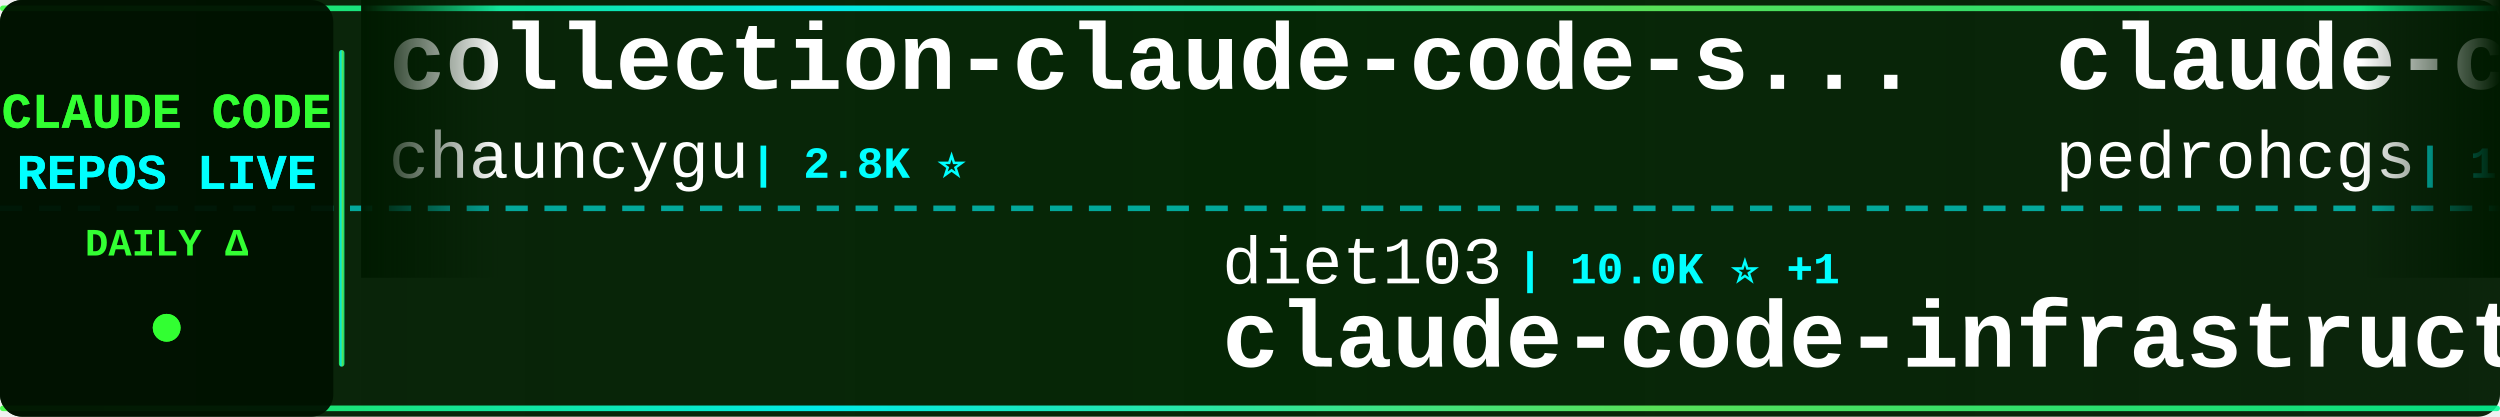
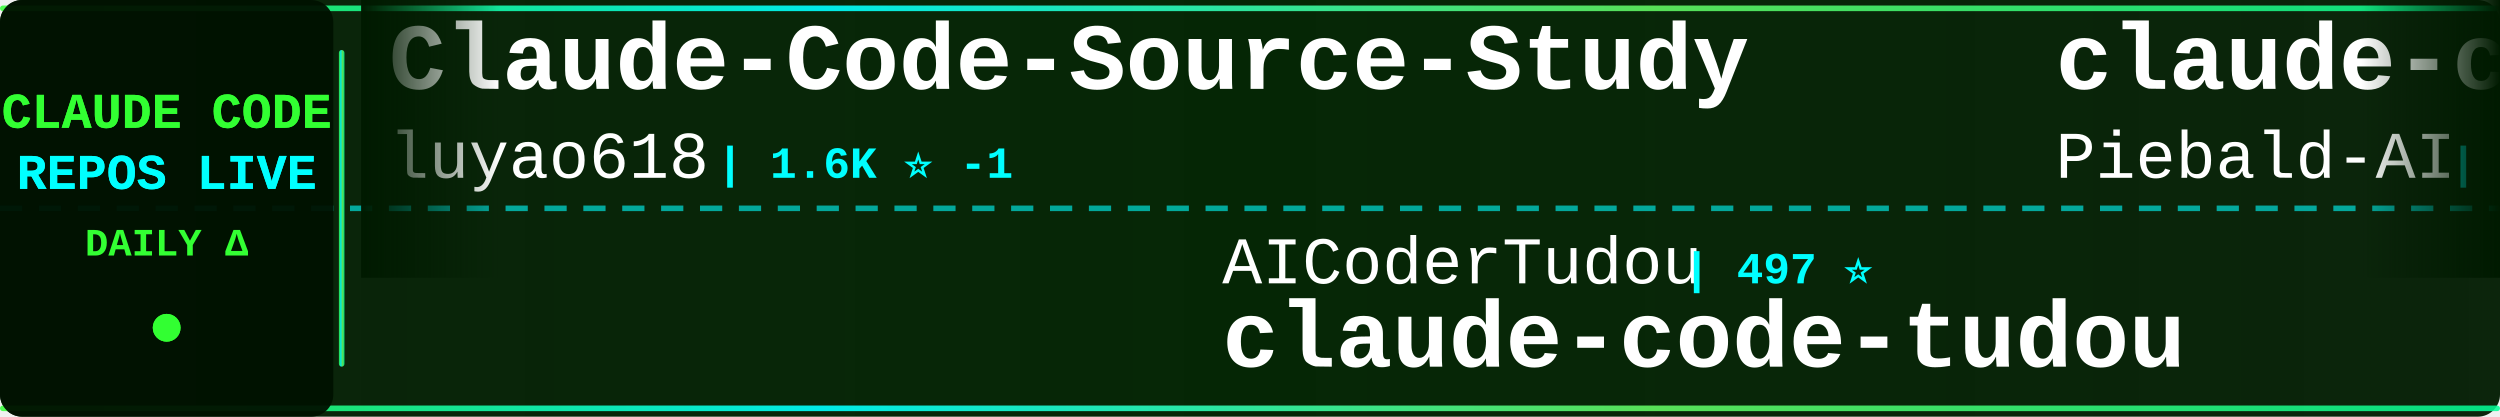
<svg xmlns="http://www.w3.org/2000/svg" width="900" height="150">
  <defs>
    <linearGradient id="tickerBg" x1="0%" y1="0%" x2="100%" y2="0%">
      <stop offset="0%" style="stop-color:#001a00;stop-opacity:0.95" />
      <stop offset="50%" style="stop-color:#002200;stop-opacity:0.98" />
      <stop offset="100%" style="stop-color:#001a00;stop-opacity:0.95" />
    </linearGradient>
    <linearGradient id="borderGrad" x1="0%" y1="0%" x2="100%" y2="0%">
      <stop offset="0%" style="stop-color:#33ff33;stop-opacity:0.85">
        <animate attributeName="stop-opacity" values="0.85;1;0.85" dur="2s" repeatCount="indefinite" />
      </stop>
      <stop offset="33%" style="stop-color:#00ffff;stop-opacity:0.9">
        <animate attributeName="stop-opacity" values="0.9;1;0.9" dur="2.2s" repeatCount="indefinite" />
      </stop>
      <stop offset="66%" style="stop-color:#66ff66;stop-opacity:0.85">
        <animate attributeName="stop-opacity" values="0.85;1;0.85" dur="1.8s" repeatCount="indefinite" />
      </stop>
      <stop offset="100%" style="stop-color:#00ff99;stop-opacity:0.85">
        <animate attributeName="stop-opacity" values="0.85;1;0.85" dur="2s" repeatCount="indefinite" />
      </stop>
    </linearGradient>
    <filter id="textGlow">
      <feGaussianBlur stdDeviation="0.1" result="coloredBlur" />
      <feMerge>
        <feMergeNode in="coloredBlur" />
        <feMergeNode in="SourceGraphic" />
      </feMerge>
    </filter>
    <filter id="metricGlow">
      <feGaussianBlur stdDeviation="0.2" result="coloredBlur" />
      <feMerge>
        <feMergeNode in="coloredBlur" />
        <feMergeNode in="SourceGraphic" />
      </feMerge>
    </filter>
    <linearGradient id="leftFade" x1="0%" y1="0%" x2="100%" y2="0%">
      <stop offset="0%" style="stop-color:#001a00;stop-opacity:1" />
      <stop offset="100%" style="stop-color:#001a00;stop-opacity:0" />
    </linearGradient>
    <linearGradient id="rightFade" x1="0%" y1="0%" x2="100%" y2="0%">
      <stop offset="0%" style="stop-color:#001a00;stop-opacity:0" />
      <stop offset="100%" style="stop-color:#001a00;stop-opacity:1" />
    </linearGradient>
  </defs>
  <rect width="900" height="150" fill="url(#tickerBg)" rx="8" />
  <rect x="0" y="2" width="900" height="2" fill="url(#borderGrad)" rx="1" />
  <rect x="0" y="146" width="900" height="2" fill="url(#borderGrad)" rx="1" />
  <line x1="0" y1="75" x2="900" y2="75" stroke="#00ffff" stroke-width="2" stroke-dasharray="8 6" opacity="0.6" />
  <rect x="0" y="0" width="120" height="150" fill="#001100" opacity="0.95" rx="8" />
  <text x="60" y="46" font-family="'Courier New', monospace" font-size="18" font-weight="bold" fill="#33ff33" text-anchor="middle" filter="url(#textGlow)">
    CLAUDE CODE
  </text>
  <text x="60" y="68" font-family="'Courier New', monospace" font-size="18" font-weight="bold" fill="#00ffff" text-anchor="middle" filter="url(#textGlow)">
    REPOS LIVE
  </text>
  <text x="60" y="92" font-family="'Courier New', monospace" font-size="14" font-weight="bold" fill="#33ff33" text-anchor="middle">
    DAILY Δ
  </text>
  <circle cx="60" cy="118" r="5" fill="#33ff33" filter="url(#metricGlow)">
    <animate attributeName="r" values="4;6;4" dur="1.5s" repeatCount="indefinite" />
    <animate attributeName="opacity" values="0.6;1;0.6" dur="1.5s" repeatCount="indefinite" />
  </circle>
  <rect x="122" y="18" width="2" height="114" fill="url(#borderGrad)" rx="1" />
  <clipPath id="tickerClip">
    <rect x="130" y="0" width="770" height="150" />
  </clipPath>
  <g clip-path="url(#tickerClip)">
    <g id="tickerItems">
      <animateTransform attributeName="transform" attributeType="XML" type="translate" from="0 0" to="-3000 0" dur="54s" repeatCount="indefinite" />
      <g transform="translate(0, 0)">
-         <text x="140" y="32" font-family="'Courier New', monospace" font-size="34" font-weight="bold" fill="#ffffff">collection-claude-code-s...</text>
-         <text x="140" y="64" font-family="'Courier New', monospace" font-size="24" font-weight="normal" fill="#ffffff" opacity="1.0">chauncygu</text>
-         <text x="270" y="64" font-family="'Courier New', monospace" font-size="16" font-weight="bold" fill="#00ffff"> | 2.8K ⭐</text>
+         <text x="140" y="32" font-family="'Courier New', monospace" font-size="34" font-weight="bold" fill="#ffffff">Claude-Code-Source-Study</text>
+         <text x="140" y="64" font-family="'Courier New', monospace" font-size="24" font-weight="normal" fill="#ffffff" opacity="1.0">luyao618</text>
+         <text x="258" y="64" font-family="'Courier New', monospace" font-size="16" font-weight="bold" fill="#00ffff"> | 1.6K ⭐ -1</text>
      </g>
      <g transform="translate(300, 0)">
-         <text x="140" y="102" font-family="'Courier New', monospace" font-size="24" font-weight="normal" fill="#ffffff" opacity="1.0">diet103</text>
-         <text x="246" y="102" font-family="'Courier New', monospace" font-size="16" font-weight="bold" fill="#00ffff"> | 10.0K ⭐ +1</text>
-         <text x="140" y="132" font-family="'Courier New', monospace" font-size="34" font-weight="bold" fill="#ffffff">claude-code-infrastructu...</text>
+         <text x="140" y="102" font-family="'Courier New', monospace" font-size="24" font-weight="normal" fill="#ffffff" opacity="1.0">AICoderTudou</text>
+         <text x="306" y="102" font-family="'Courier New', monospace" font-size="16" font-weight="bold" fill="#00ffff"> | 497 ⭐</text>
+         <text x="140" y="132" font-family="'Courier New', monospace" font-size="34" font-weight="bold" fill="#ffffff">claude-code-tudou</text>
      </g>
      <g transform="translate(600, 0)">
-         <text x="140" y="32" font-family="'Courier New', monospace" font-size="34" font-weight="bold" fill="#ffffff">claude-code-my-workflow</text>
-         <text x="140" y="64" font-family="'Courier New', monospace" font-size="24" font-weight="normal" fill="#ffffff" opacity="1.0">pedrohcgs</text>
-         <text x="270" y="64" font-family="'Courier New', monospace" font-size="16" font-weight="bold" fill="#00ffff"> | 1.4K ⭐</text>
+         <text x="140" y="32" font-family="'Courier New', monospace" font-size="34" font-weight="bold" fill="#ffffff">claude-code-system-promp...</text>
+         <text x="140" y="64" font-family="'Courier New', monospace" font-size="24" font-weight="normal" fill="#ffffff" opacity="1.0">Piebald-AI</text>
+         <text x="282" y="64" font-family="'Courier New', monospace" font-size="16" font-weight="bold" fill="#00ffff"> | 12.1K ⭐ +3</text>
      </g>
      <g transform="translate(900, 0)">
-         <text x="140" y="102" font-family="'Courier New', monospace" font-size="24" font-weight="normal" fill="#ffffff" opacity="1.0">Cranot</text>
-         <text x="234" y="102" font-family="'Courier New', monospace" font-size="16" font-weight="bold" fill="#00ffff"> | 2.9K ⭐</text>
-         <text x="140" y="132" font-family="'Courier New', monospace" font-size="34" font-weight="bold" fill="#ffffff">claude-code-guide</text>
+         <text x="140" y="102" font-family="'Courier New', monospace" font-size="24" font-weight="normal" fill="#ffffff" opacity="1.0">centminmod</text>
+         <text x="282" y="102" font-family="'Courier New', monospace" font-size="16" font-weight="bold" fill="#00ffff"> | 2.5K ⭐ +1</text>
+         <text x="140" y="132" font-family="'Courier New', monospace" font-size="34" font-weight="bold" fill="#ffffff">my-claude-code-setup</text>
      </g>
      <g transform="translate(1200, 0)">
-         <text x="140" y="32" font-family="'Courier New', monospace" font-size="34" font-weight="bold" fill="#ffffff">claude-code-video-toolki...</text>
-         <text x="140" y="64" font-family="'Courier New', monospace" font-size="24" font-weight="normal" fill="#ffffff" opacity="1.0">digitalsamba</text>
-         <text x="306" y="64" font-family="'Courier New', monospace" font-size="16" font-weight="bold" fill="#00ffff"> | 1.9K ⭐ +1</text>
+         <text x="140" y="32" font-family="'Courier New', monospace" font-size="34" font-weight="bold" fill="#ffffff">andrej-karpathy-skills</text>
+         <text x="140" y="64" font-family="'Courier New', monospace" font-size="24" font-weight="normal" fill="#ffffff" opacity="1.0">multica-ai</text>
+         <text x="282" y="64" font-family="'Courier New', monospace" font-size="16" font-weight="bold" fill="#00ffff"> | 198.2K ⭐ +33</text>
      </g>
      <g transform="translate(1500, 0)">
-         <text x="140" y="102" font-family="'Courier New', monospace" font-size="24" font-weight="normal" fill="#ffffff" opacity="1.0">zebbern</text>
-         <text x="246" y="102" font-family="'Courier New', monospace" font-size="16" font-weight="bold" fill="#00ffff"> | 4.4K ⭐ +1</text>
-         <text x="140" y="132" font-family="'Courier New', monospace" font-size="34" font-weight="bold" fill="#ffffff">claude-code-guide</text>
+         <text x="140" y="102" font-family="'Courier New', monospace" font-size="24" font-weight="normal" fill="#ffffff" opacity="1.0">repowise-dev</text>
+         <text x="306" y="102" font-family="'Courier New', monospace" font-size="16" font-weight="bold" fill="#00ffff"> | 1.2K ⭐</text>
+         <text x="140" y="132" font-family="'Courier New', monospace" font-size="34" font-weight="bold" fill="#ffffff">claude-code-prompts</text>
      </g>
      <g transform="translate(1800, 0)">
-         <text x="140" y="32" font-family="'Courier New', monospace" font-size="34" font-weight="bold" fill="#ffffff">claude-code-from-source</text>
-         <text x="140" y="64" font-family="'Courier New', monospace" font-size="24" font-weight="normal" fill="#ffffff" opacity="1.0">alejandrobalderas</text>
-         <text x="366" y="64" font-family="'Courier New', monospace" font-size="16" font-weight="bold" fill="#00ffff"> | 2.7K ⭐</text>
-       </g>
-       <g transform="translate(2100, 0)">
-         <text x="140" y="102" font-family="'Courier New', monospace" font-size="24" font-weight="normal" fill="#ffffff" opacity="1.0">jeremylongshore</text>
-         <text x="342" y="102" font-family="'Courier New', monospace" font-size="16" font-weight="bold" fill="#00ffff"> | 2.6K ⭐ +2</text>
-         <text x="140" y="132" font-family="'Courier New', monospace" font-size="34" font-weight="bold" fill="#ffffff">claude-code-plugins-plus...</text>
-       </g>
-       <g transform="translate(2400, 0)">
        <text x="140" y="32" font-family="'Courier New', monospace" font-size="34" font-weight="bold" fill="#ffffff">claude-code-hooks-master...</text>
        <text x="140" y="64" font-family="'Courier New', monospace" font-size="24" font-weight="normal" fill="#ffffff" opacity="1.0">disler</text>
        <text x="234" y="64" font-family="'Courier New', monospace" font-size="16" font-weight="bold" fill="#00ffff"> | 3.9K ⭐</text>
      </g>
+       <g transform="translate(2100, 0)">
+         <text x="140" y="102" font-family="'Courier New', monospace" font-size="24" font-weight="normal" fill="#ffffff" opacity="1.0">affaan-m</text>
+         <text x="258" y="102" font-family="'Courier New', monospace" font-size="16" font-weight="bold" fill="#00ffff"> | 236.6K ⭐ +36</text>
+         <text x="140" y="132" font-family="'Courier New', monospace" font-size="34" font-weight="bold" fill="#ffffff">ECC</text>
+       </g>
+       <g transform="translate(2400, 0)">
+         <text x="140" y="32" font-family="'Courier New', monospace" font-size="34" font-weight="bold" fill="#ffffff">Open-ClaudeCode</text>
+         <text x="140" y="64" font-family="'Courier New', monospace" font-size="24" font-weight="normal" fill="#ffffff" opacity="1.0">LING71671</text>
+         <text x="270" y="64" font-family="'Courier New', monospace" font-size="16" font-weight="bold" fill="#00ffff"> | 931 ⭐</text>
+       </g>
      <g transform="translate(2700, 0)">
-         <text x="140" y="102" font-family="'Courier New', monospace" font-size="24" font-weight="normal" fill="#ffffff" opacity="1.0">anthropics</text>
-         <text x="282" y="102" font-family="'Courier New', monospace" font-size="16" font-weight="bold" fill="#00ffff"> | 8.5K ⭐</text>
-         <text x="140" y="132" font-family="'Courier New', monospace" font-size="34" font-weight="bold" fill="#ffffff">claude-code-action</text>
+         <text x="140" y="102" font-family="'Courier New', monospace" font-size="24" font-weight="normal" fill="#ffffff" opacity="1.0">kodu-ai</text>
+         <text x="246" y="102" font-family="'Courier New', monospace" font-size="16" font-weight="bold" fill="#00ffff"> | 5.2K ⭐</text>
+         <text x="140" y="132" font-family="'Courier New', monospace" font-size="34" font-weight="bold" fill="#ffffff">claude-coder</text>
      </g>
      <g transform="translate(3000, 0)">
-         <text x="140" y="32" font-family="'Courier New', monospace" font-size="34" font-weight="bold" fill="#ffffff">collection-claude-code-s...</text>
-         <text x="140" y="64" font-family="'Courier New', monospace" font-size="24" font-weight="normal" fill="#ffffff" opacity="1.0">chauncygu</text>
-         <text x="270" y="64" font-family="'Courier New', monospace" font-size="16" font-weight="bold" fill="#00ffff"> | 2.8K ⭐</text>
+         <text x="140" y="32" font-family="'Courier New', monospace" font-size="34" font-weight="bold" fill="#ffffff">Claude-Code-Source-Study</text>
+         <text x="140" y="64" font-family="'Courier New', monospace" font-size="24" font-weight="normal" fill="#ffffff" opacity="1.0">luyao618</text>
+         <text x="258" y="64" font-family="'Courier New', monospace" font-size="16" font-weight="bold" fill="#00ffff"> | 1.6K ⭐ -1</text>
      </g>
      <g transform="translate(3300, 0)">
-         <text x="140" y="102" font-family="'Courier New', monospace" font-size="24" font-weight="normal" fill="#ffffff" opacity="1.0">diet103</text>
-         <text x="246" y="102" font-family="'Courier New', monospace" font-size="16" font-weight="bold" fill="#00ffff"> | 10.0K ⭐ +1</text>
-         <text x="140" y="132" font-family="'Courier New', monospace" font-size="34" font-weight="bold" fill="#ffffff">claude-code-infrastructu...</text>
+         <text x="140" y="102" font-family="'Courier New', monospace" font-size="24" font-weight="normal" fill="#ffffff" opacity="1.0">AICoderTudou</text>
+         <text x="306" y="102" font-family="'Courier New', monospace" font-size="16" font-weight="bold" fill="#00ffff"> | 497 ⭐</text>
+         <text x="140" y="132" font-family="'Courier New', monospace" font-size="34" font-weight="bold" fill="#ffffff">claude-code-tudou</text>
      </g>
      <g transform="translate(3600, 0)">
-         <text x="140" y="32" font-family="'Courier New', monospace" font-size="34" font-weight="bold" fill="#ffffff">claude-code-my-workflow</text>
-         <text x="140" y="64" font-family="'Courier New', monospace" font-size="24" font-weight="normal" fill="#ffffff" opacity="1.0">pedrohcgs</text>
-         <text x="270" y="64" font-family="'Courier New', monospace" font-size="16" font-weight="bold" fill="#00ffff"> | 1.4K ⭐</text>
+         <text x="140" y="32" font-family="'Courier New', monospace" font-size="34" font-weight="bold" fill="#ffffff">claude-code-system-promp...</text>
+         <text x="140" y="64" font-family="'Courier New', monospace" font-size="24" font-weight="normal" fill="#ffffff" opacity="1.0">Piebald-AI</text>
+         <text x="282" y="64" font-family="'Courier New', monospace" font-size="16" font-weight="bold" fill="#00ffff"> | 12.1K ⭐ +3</text>
      </g>
      <g transform="translate(3900, 0)">
-         <text x="140" y="102" font-family="'Courier New', monospace" font-size="24" font-weight="normal" fill="#ffffff" opacity="1.0">Cranot</text>
-         <text x="234" y="102" font-family="'Courier New', monospace" font-size="16" font-weight="bold" fill="#00ffff"> | 2.9K ⭐</text>
-         <text x="140" y="132" font-family="'Courier New', monospace" font-size="34" font-weight="bold" fill="#ffffff">claude-code-guide</text>
+         <text x="140" y="102" font-family="'Courier New', monospace" font-size="24" font-weight="normal" fill="#ffffff" opacity="1.0">centminmod</text>
+         <text x="282" y="102" font-family="'Courier New', monospace" font-size="16" font-weight="bold" fill="#00ffff"> | 2.5K ⭐ +1</text>
+         <text x="140" y="132" font-family="'Courier New', monospace" font-size="34" font-weight="bold" fill="#ffffff">my-claude-code-setup</text>
      </g>
    </g>
  </g>
  <rect x="130" y="0" width="50" height="100" fill="url(#leftFade)" />
  <rect x="850" y="0" width="50" height="100" fill="url(#rightFade)" />
</svg>
